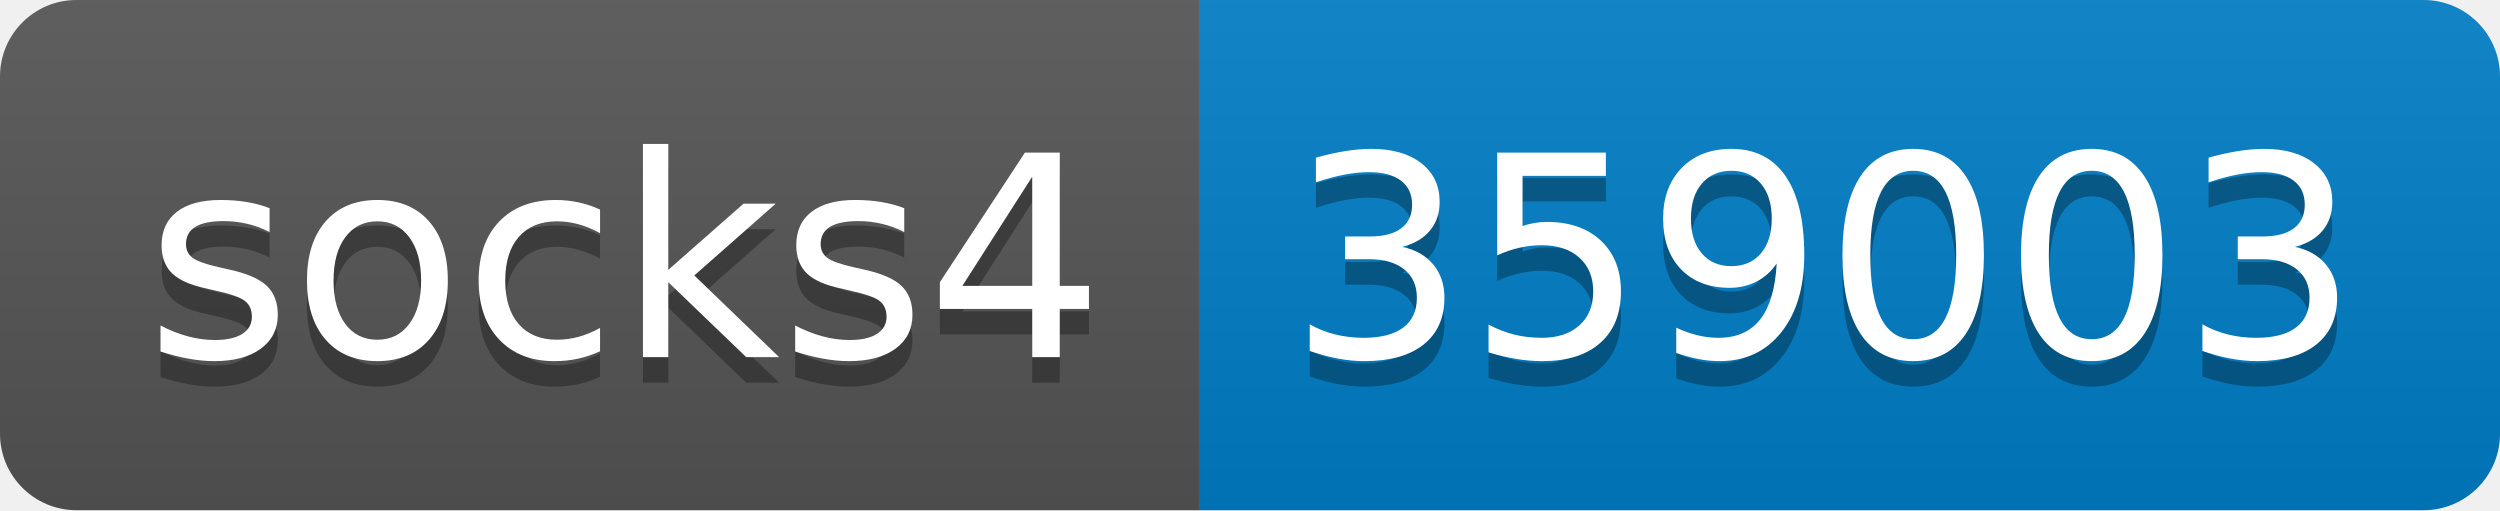
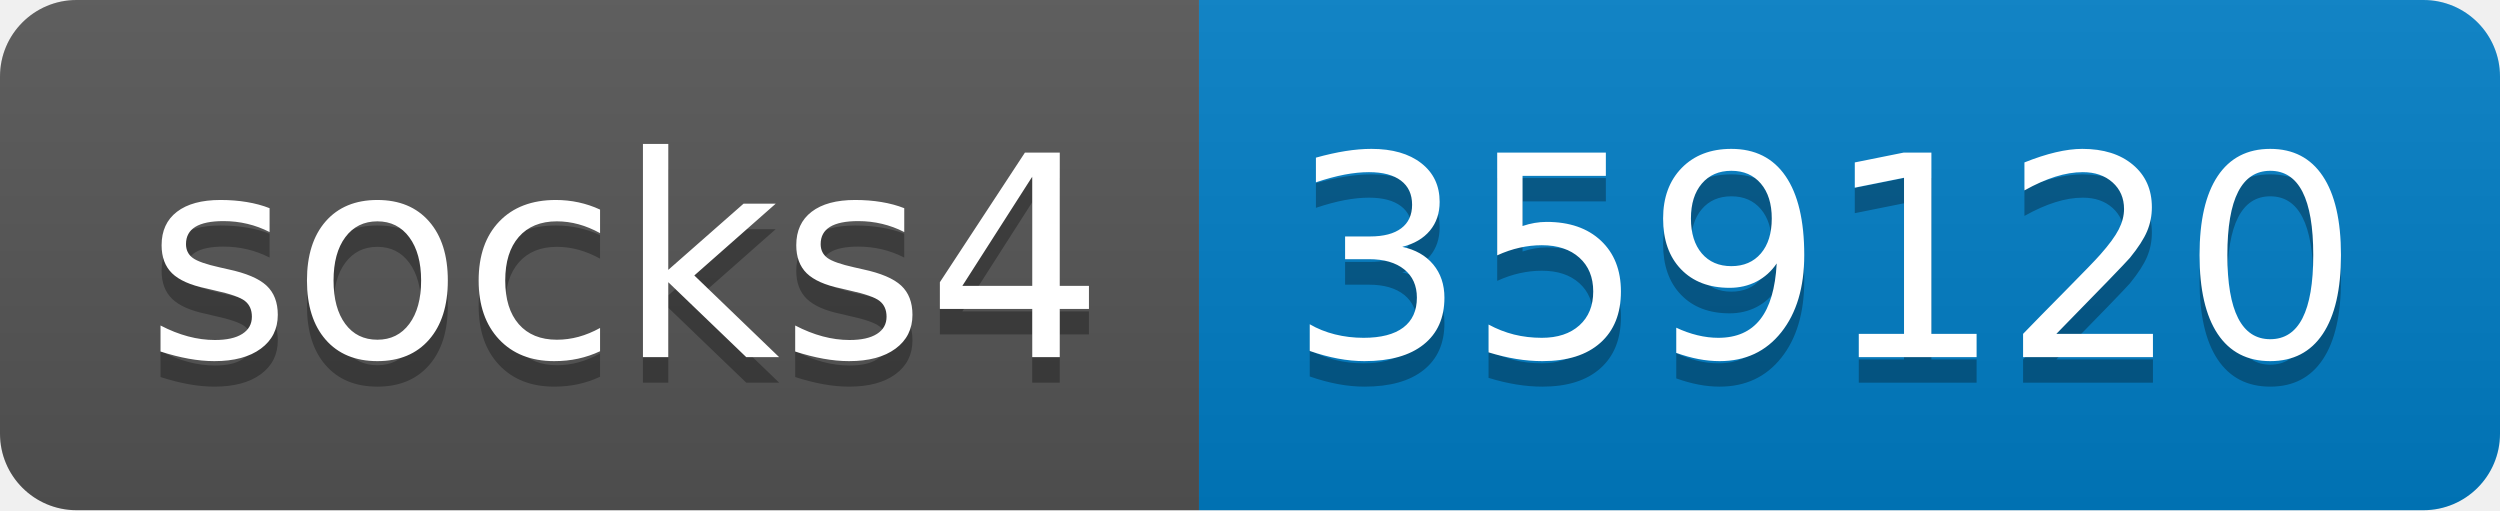
- <svg xmlns="http://www.w3.org/2000/svg" width="98" height="20" role="img" aria-label="socks4: 359003">
+ <svg xmlns="http://www.w3.org/2000/svg" width="98" height="20" role="img" aria-label="socks4: 359120">
  <linearGradient id="s" x2="0" y2="100%">
    <stop offset="0" stop-color="#bbb" stop-opacity=".1" />
    <stop offset="1" stop-opacity=".1" />
  </linearGradient>
  <clipPath id="r">
    <rect width="98" height="20" rx="3" fill="#fff" />
  </clipPath>
  <g clip-path="url(#r)">
    <rect width="47" height="20" fill="#555" />
    <rect x="47" width="51" height="20" fill="#007ec6" />
    <rect width="98" height="20" fill="url(#s)" />
  </g>
  <g fill="#fff" text-anchor="middle" font-family="Verdana,Geneva,DejaVu Sans,sans-serif" text-rendering="geometricPrecision" font-size="110">
    <text aria-hidden="true" x="245" y="150" fill="#010101" fill-opacity=".3" transform="scale(.1)" textLength="370">socks4</text>
    <text x="245" y="140" transform="scale(.1)" fill="#fff" textLength="370">socks4</text>
-     <text aria-hidden="true" x="715" y="150" fill="#010101" fill-opacity=".3" transform="scale(.1)" textLength="410">359003</text>
-     <text x="715" y="140" transform="scale(.1)" fill="#fff" textLength="410">359003</text>
+     <text aria-hidden="true" x="715" y="150" fill="#010101" fill-opacity=".3" transform="scale(.1)" textLength="410">359120</text>
+     <text x="715" y="140" transform="scale(.1)" fill="#fff" textLength="410">359120</text>
  </g>
</svg>
